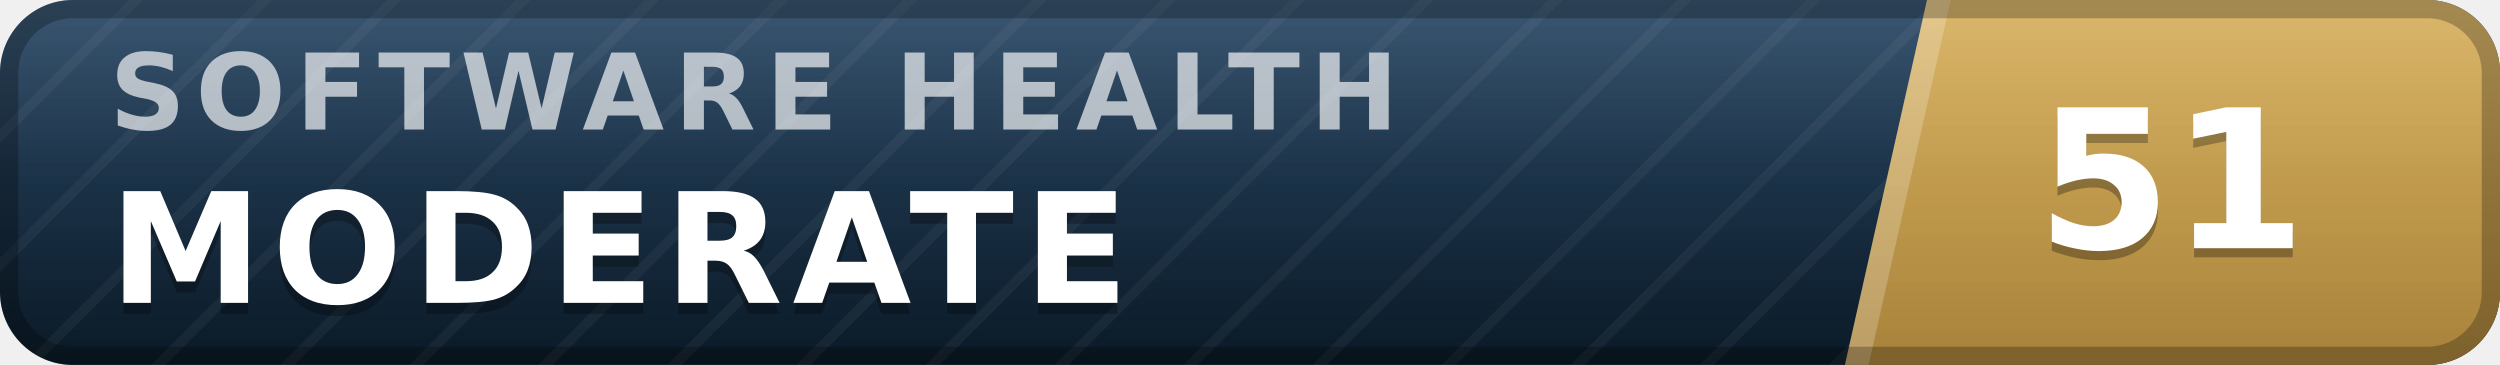
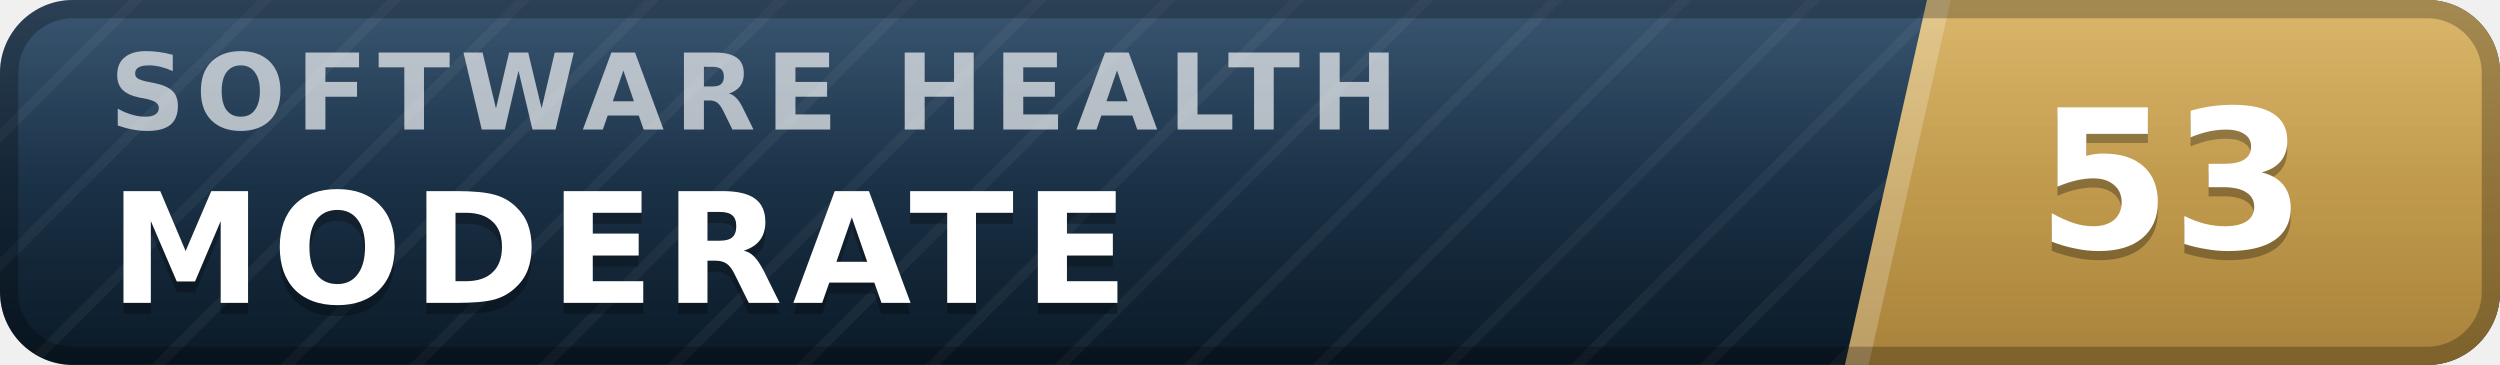
- <svg xmlns="http://www.w3.org/2000/svg" width="137" height="20" viewBox="0 0 137 20" role="img" aria-label="inspect.software software health index 51 of 100, moderate" font-family="Verdana,DejaVu Sans,Geneva,sans-serif">
+ <svg xmlns="http://www.w3.org/2000/svg" width="137" height="20" viewBox="0 0 137 20" role="img" aria-label="inspect.software software health index 53 of 100, moderate" font-family="Verdana,DejaVu Sans,Geneva,sans-serif">
  <defs>
    <linearGradient id="plate" x1="0" y1="0" x2="0" y2="1">
      <stop offset="0" stop-color="#1d3d5c" />
      <stop offset="1" stop-color="#0a1926" />
    </linearGradient>
    <linearGradient id="endplate" x1="0" y1="0" x2="0" y2="1">
      <stop offset="0" stop-color="#d5ac55" />
      <stop offset="1" stop-color="#a8823a" />
    </linearGradient>
    <linearGradient id="gloss" x1="0" y1="0" x2="0" y2="1">
      <stop offset="0" stop-color="#fff" stop-opacity=".13" />
      <stop offset=".5" stop-color="#fff" stop-opacity=".03" />
      <stop offset="1" stop-color="#fff" stop-opacity="0" />
    </linearGradient>
    <pattern id="guilloche" width="5" height="5" patternUnits="userSpaceOnUse" patternTransform="rotate(45)">
      <line x1="0" y1="0" x2="0" y2="5" stroke="#fff" stroke-opacity=".045" stroke-width="1.1" />
    </pattern>
    <clipPath id="rounded">
      <rect width="137" height="20" rx="4" />
    </clipPath>
  </defs>
  <g clip-path="url(#rounded)">
    <rect width="137" height="20" fill="url(#plate)" />
    <rect width="137" height="20" fill="url(#guilloche)" />
    <polygon points="105.6,0 137,0 137,20 101.1,20" fill="url(#endplate)" />
    <polygon points="105.6,0 106.9,0 102.4,20 101.1,20" fill="#fff" fill-opacity=".22" />
    <text x="6.0" y="7.1" font-size="5.8" letter-spacing="0.55" fill="#fff" fill-opacity=".66" font-weight="bold" textLength="76.3" lengthAdjust="spacing">SOFTWARE HEALTH</text>
    <text x="6.0" y="17.2" font-size="8.4" fill="#000" fill-opacity=".3" font-weight="bold" letter-spacing="0.55" textLength="59.5" lengthAdjust="spacing">MODERATE</text>
    <text x="6.0" y="16.6" font-size="8.4" fill="#fff" font-weight="bold" letter-spacing="0.55" textLength="59.5" lengthAdjust="spacing">MODERATE</text>
-     <text x="119.0" y="14.1" font-size="10.6" fill="#000" fill-opacity=".3" font-weight="bold" text-anchor="middle">51</text>
-     <text x="119.0" y="13.6" font-size="10.6" fill="#fff" font-weight="bold" text-anchor="middle">51</text>
+     <text x="119.0" y="14.1" font-size="10.6" fill="#000" fill-opacity=".3" font-weight="bold" text-anchor="middle">53</text>
+     <text x="119.0" y="13.6" font-size="10.6" fill="#fff" font-weight="bold" text-anchor="middle">53</text>
    <rect width="137" height="20" fill="url(#gloss)" />
  </g>
  <rect x=".5" y=".5" width="136" height="19" rx="3.5" fill="none" stroke="#000" stroke-opacity=".25" />
</svg>
